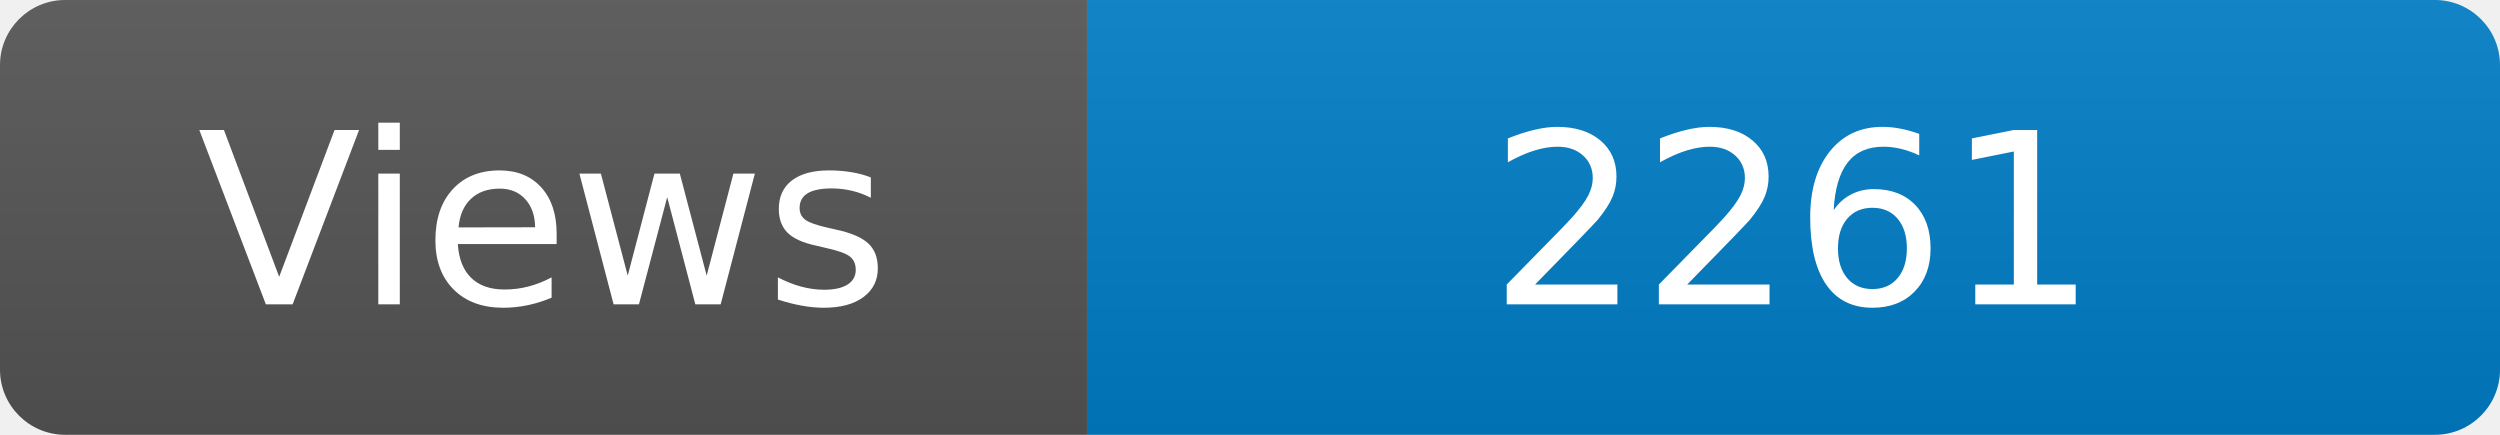
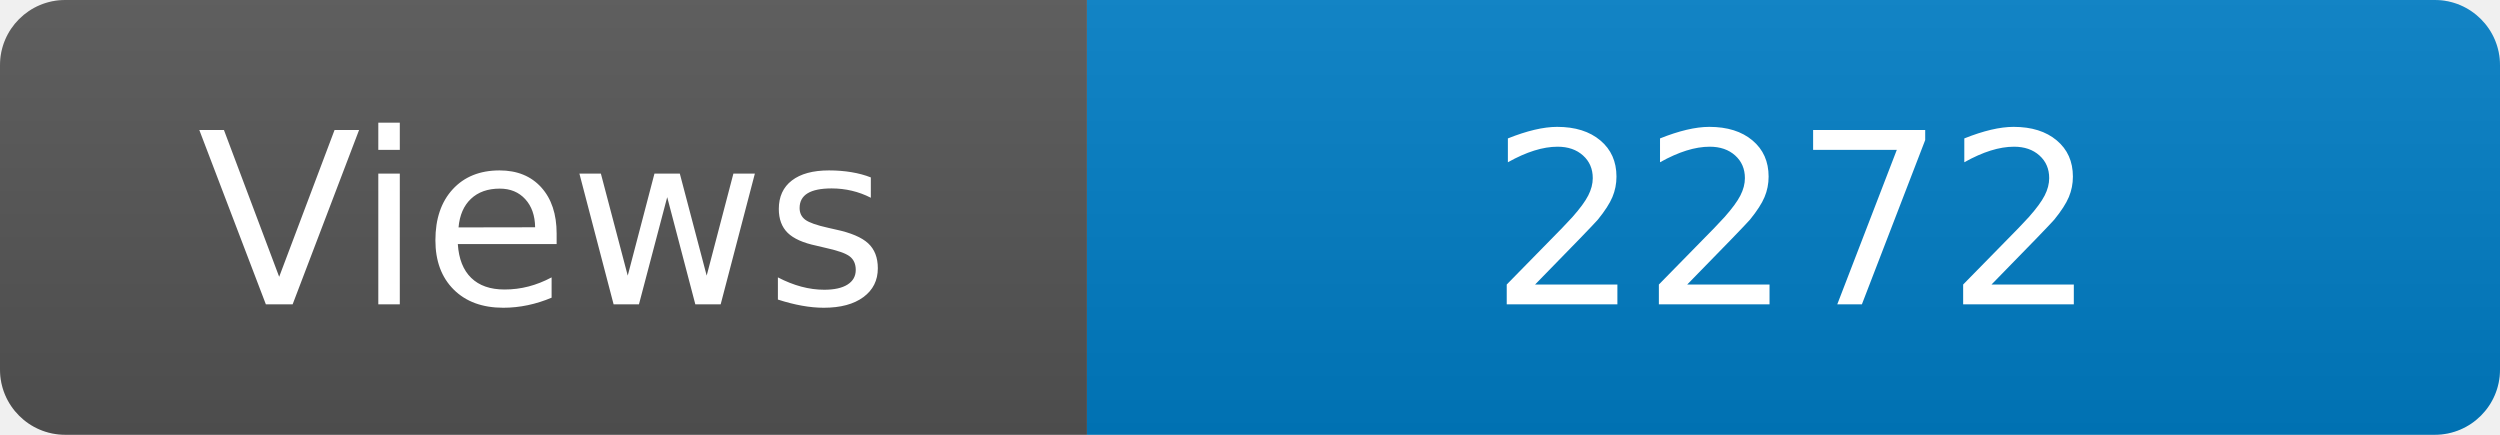
<svg xmlns="http://www.w3.org/2000/svg" width="115" height="20" role="img" aria-label="Maintained?: yes">
  <linearGradient id="s" x2="0" y2="100%">
    <stop offset="0" stop-color="#bbb" stop-opacity=".1" />
    <stop offset="1" stop-opacity=".1" />
  </linearGradient>
  <clipPath id="r">
    <rect width="115" height="20" rx="3" fill="#fff" />
  </clipPath>
  <g clip-path="url(#r)">
    <rect width="50" height="20" fill="#555" />
    <rect x="50" width="160" height="20" fill="#007ec6" />
    <rect width="115" height="20" fill="url(#s)" />
  </g>
  <g fill="#fff" text-anchor="middle" font-family="Verdana,Geneva,DejaVu Sans,sans-serif" font-size="110">
    <text x="250" y="140" transform="scale(.1)" fill="#fff">Views</text>
-     <text x="825" y="140" transform="scale(.1)" fill="#fff">2261</text>
+     <text x="825" y="140" transform="scale(.1)" fill="#fff">2272</text>
  </g>
</svg>
